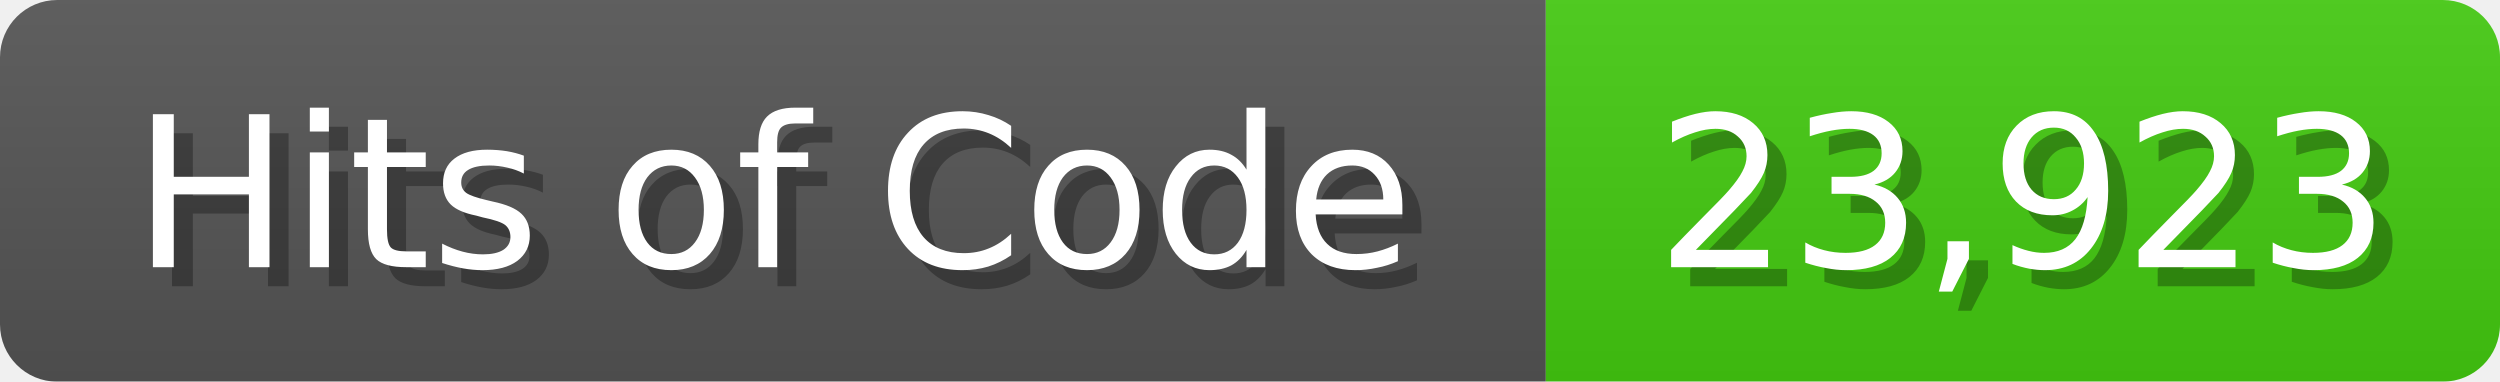
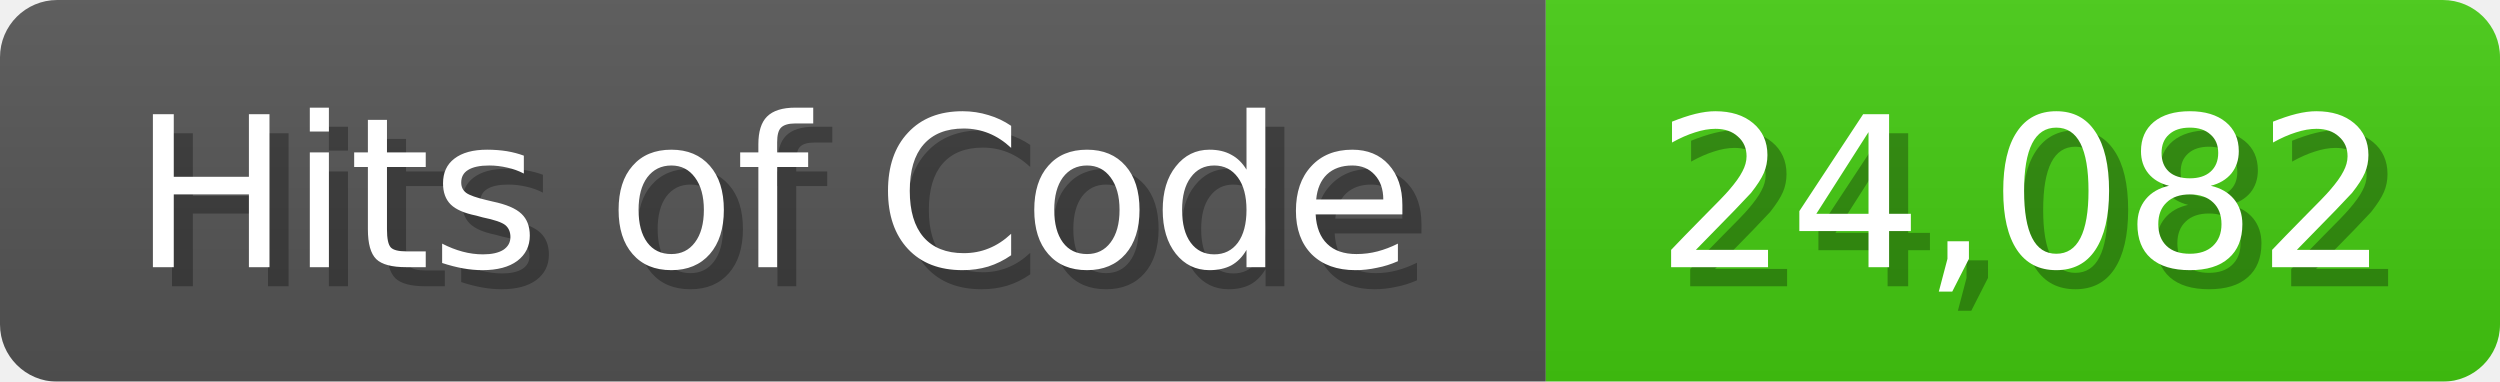
<svg xmlns="http://www.w3.org/2000/svg" width="131" height="20">
  <linearGradient id="b" x2="0" y2="100%">
    <stop offset="0" stop-color="#bbb" stop-opacity=".1" />
    <stop offset="1" stop-opacity=".1" />
  </linearGradient>
  <mask id="anybadge_1">
    <rect width="131" height="20" rx="3" fill="#fff" />
  </mask>
  <g mask="url(#anybadge_1)">
    <path fill="#555" d="M0 0h81v20H0z" />
    <path fill="#4C1" d="M81 0h50v20H81z" />
    <path fill="url(#b)" d="M0 0h131v20H0z" />
  </g>
  <g fill="#fff" text-anchor="middle" font-family="DejaVu Sans,Verdana,Geneva,sans-serif" font-size="11">
    <text x="41.5" y="15" fill="#010101" fill-opacity=".3">Hits of Code</text>
    <text x="40.5" y="14">Hits of Code</text>
  </g>
  <g fill="#fff" text-anchor="middle" font-family="DejaVu Sans,Verdana,Geneva,sans-serif" font-size="11">
-     <text x="107.0" y="15" fill="#010101" fill-opacity=".3">23,923</text>
-     <text x="106.0" y="14">23,923</text>
+     <text x="107.0" y="15" fill="#010101" fill-opacity=".3">24,082</text>
+     <text x="106.0" y="14">24,082</text>
  </g>
</svg>
